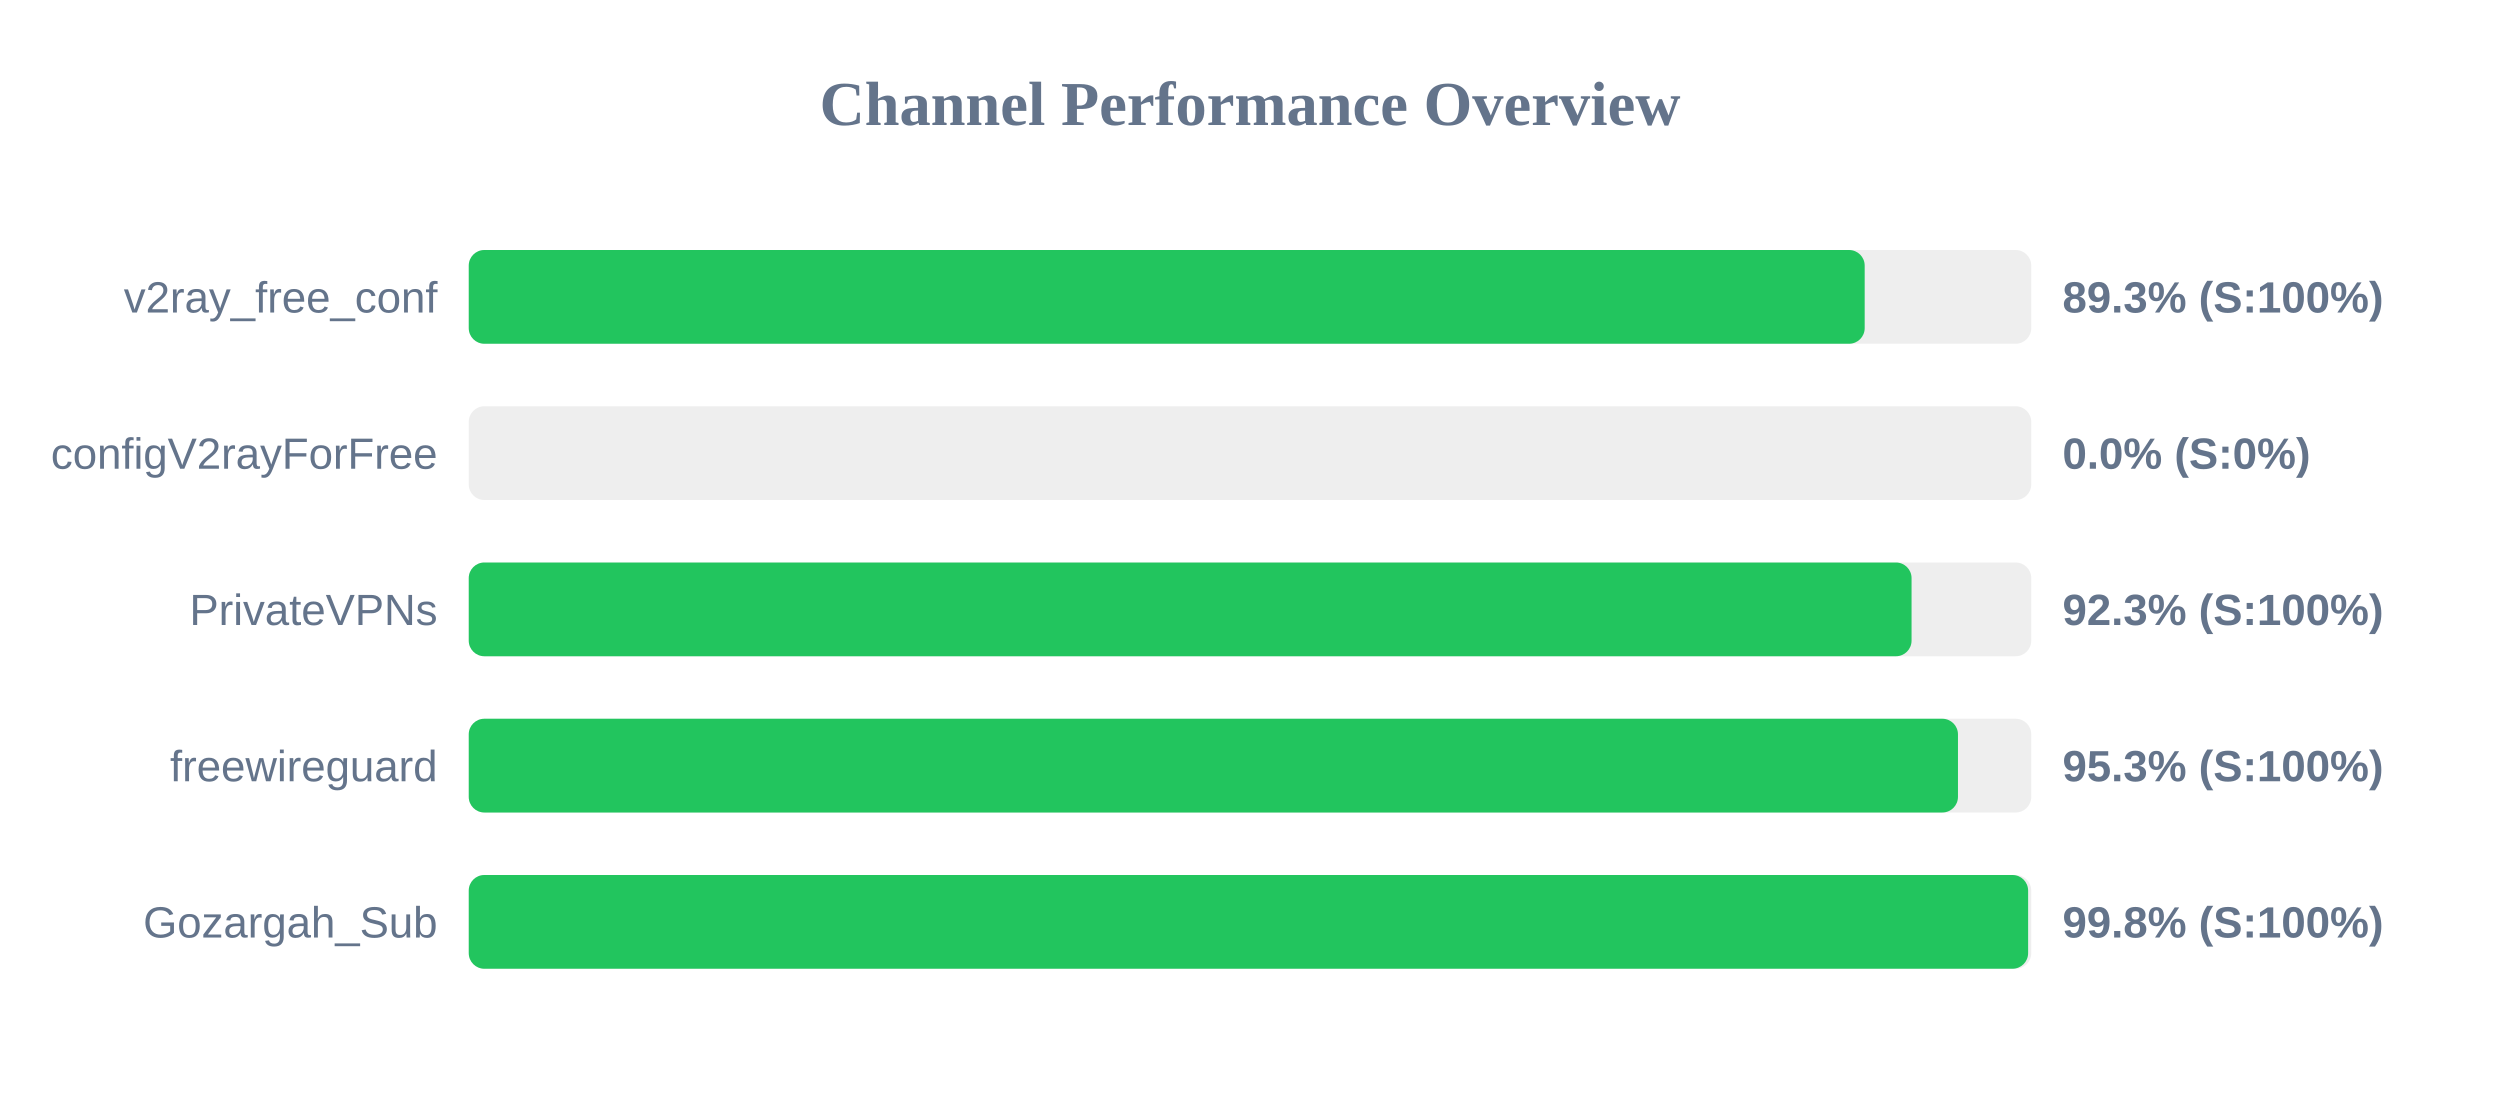
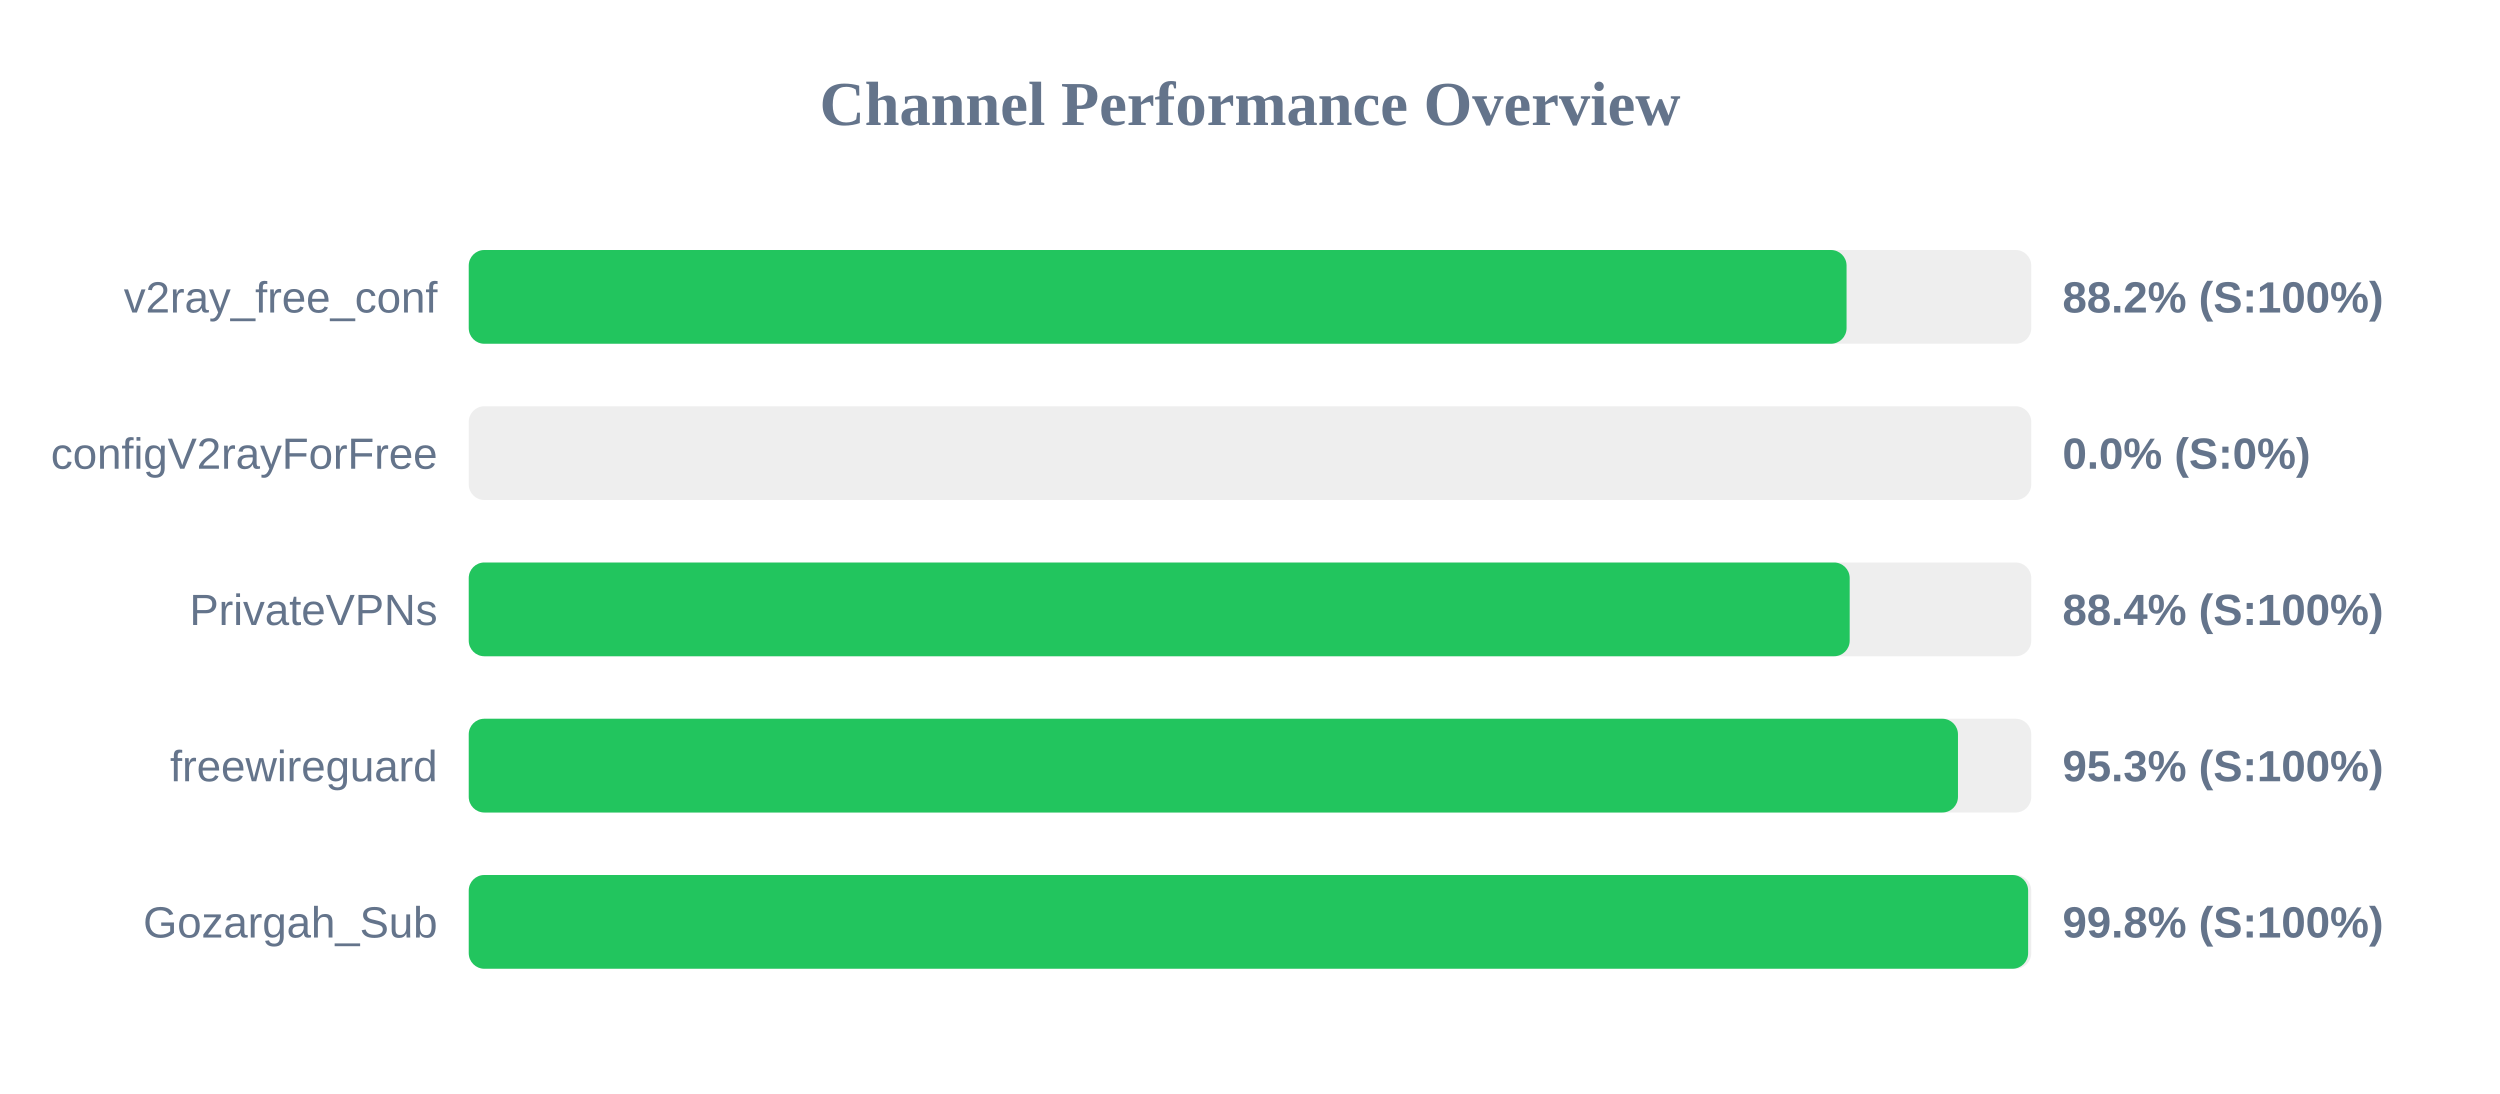
<svg xmlns="http://www.w3.org/2000/svg" width="800" height="350" version="1.1">
  <style>
        .row { font: 14px Arial; fill: #64748b; }
        .score { font: bold 14px Arial; fill: #64748b; }
    </style>
  <text x="400" y="40" text-anchor="middle" font-size="20px" font-weight="bold" fill="#64748b">Channel Performance Overview</text>
  <rect x="150" y="80" width="500" height="30" fill="#eee" rx="5" />
-   <rect x="150" y="80" width="446.7" height="30" fill="#22c55e" rx="5" />
+   <rect x="150" y="80" width="440.9" height="30" fill="#22c55e" rx="5" />
  <text x="140" y="100" text-anchor="end" class="row">v2ray_free_conf</text>
-   <text x="660" y="100" text-anchor="start" class="score">89.3% (S:100%)</text>
+   <text x="660" y="100" text-anchor="start" class="score">88.2% (S:100%)</text>
  <rect x="150" y="130" width="500" height="30" fill="#eee" rx="5" />
  <rect x="150" y="130" width="0.0" height="30" fill="#ef4444" rx="5" />
  <text x="140" y="150" text-anchor="end" class="row">configV2rayForFree</text>
  <text x="660" y="150" text-anchor="start" class="score">0.0% (S:0%)</text>
  <rect x="150" y="180" width="500" height="30" fill="#eee" rx="5" />
-   <rect x="150" y="180" width="461.7" height="30" fill="#22c55e" rx="5" />
+   <rect x="150" y="180" width="441.9" height="30" fill="#22c55e" rx="5" />
  <text x="140" y="200" text-anchor="end" class="row">PrivateVPNs</text>
-   <text x="660" y="200" text-anchor="start" class="score">92.3% (S:100%)</text>
+   <text x="660" y="200" text-anchor="start" class="score">88.4% (S:100%)</text>
  <rect x="150" y="230" width="500" height="30" fill="#eee" rx="5" />
  <rect x="150" y="230" width="476.55" height="30" fill="#22c55e" rx="5" />
  <text x="140" y="250" text-anchor="end" class="row">freewireguard</text>
  <text x="660" y="250" text-anchor="start" class="score">95.3% (S:100%)</text>
  <rect x="150" y="280" width="500" height="30" fill="#eee" rx="5" />
  <rect x="150" y="280" width="499.0" height="30" fill="#22c55e" rx="5" />
  <text x="140" y="300" text-anchor="end" class="row">Gozargah_Sub</text>
  <text x="660" y="300" text-anchor="start" class="score">99.8% (S:100%)</text>
</svg>
